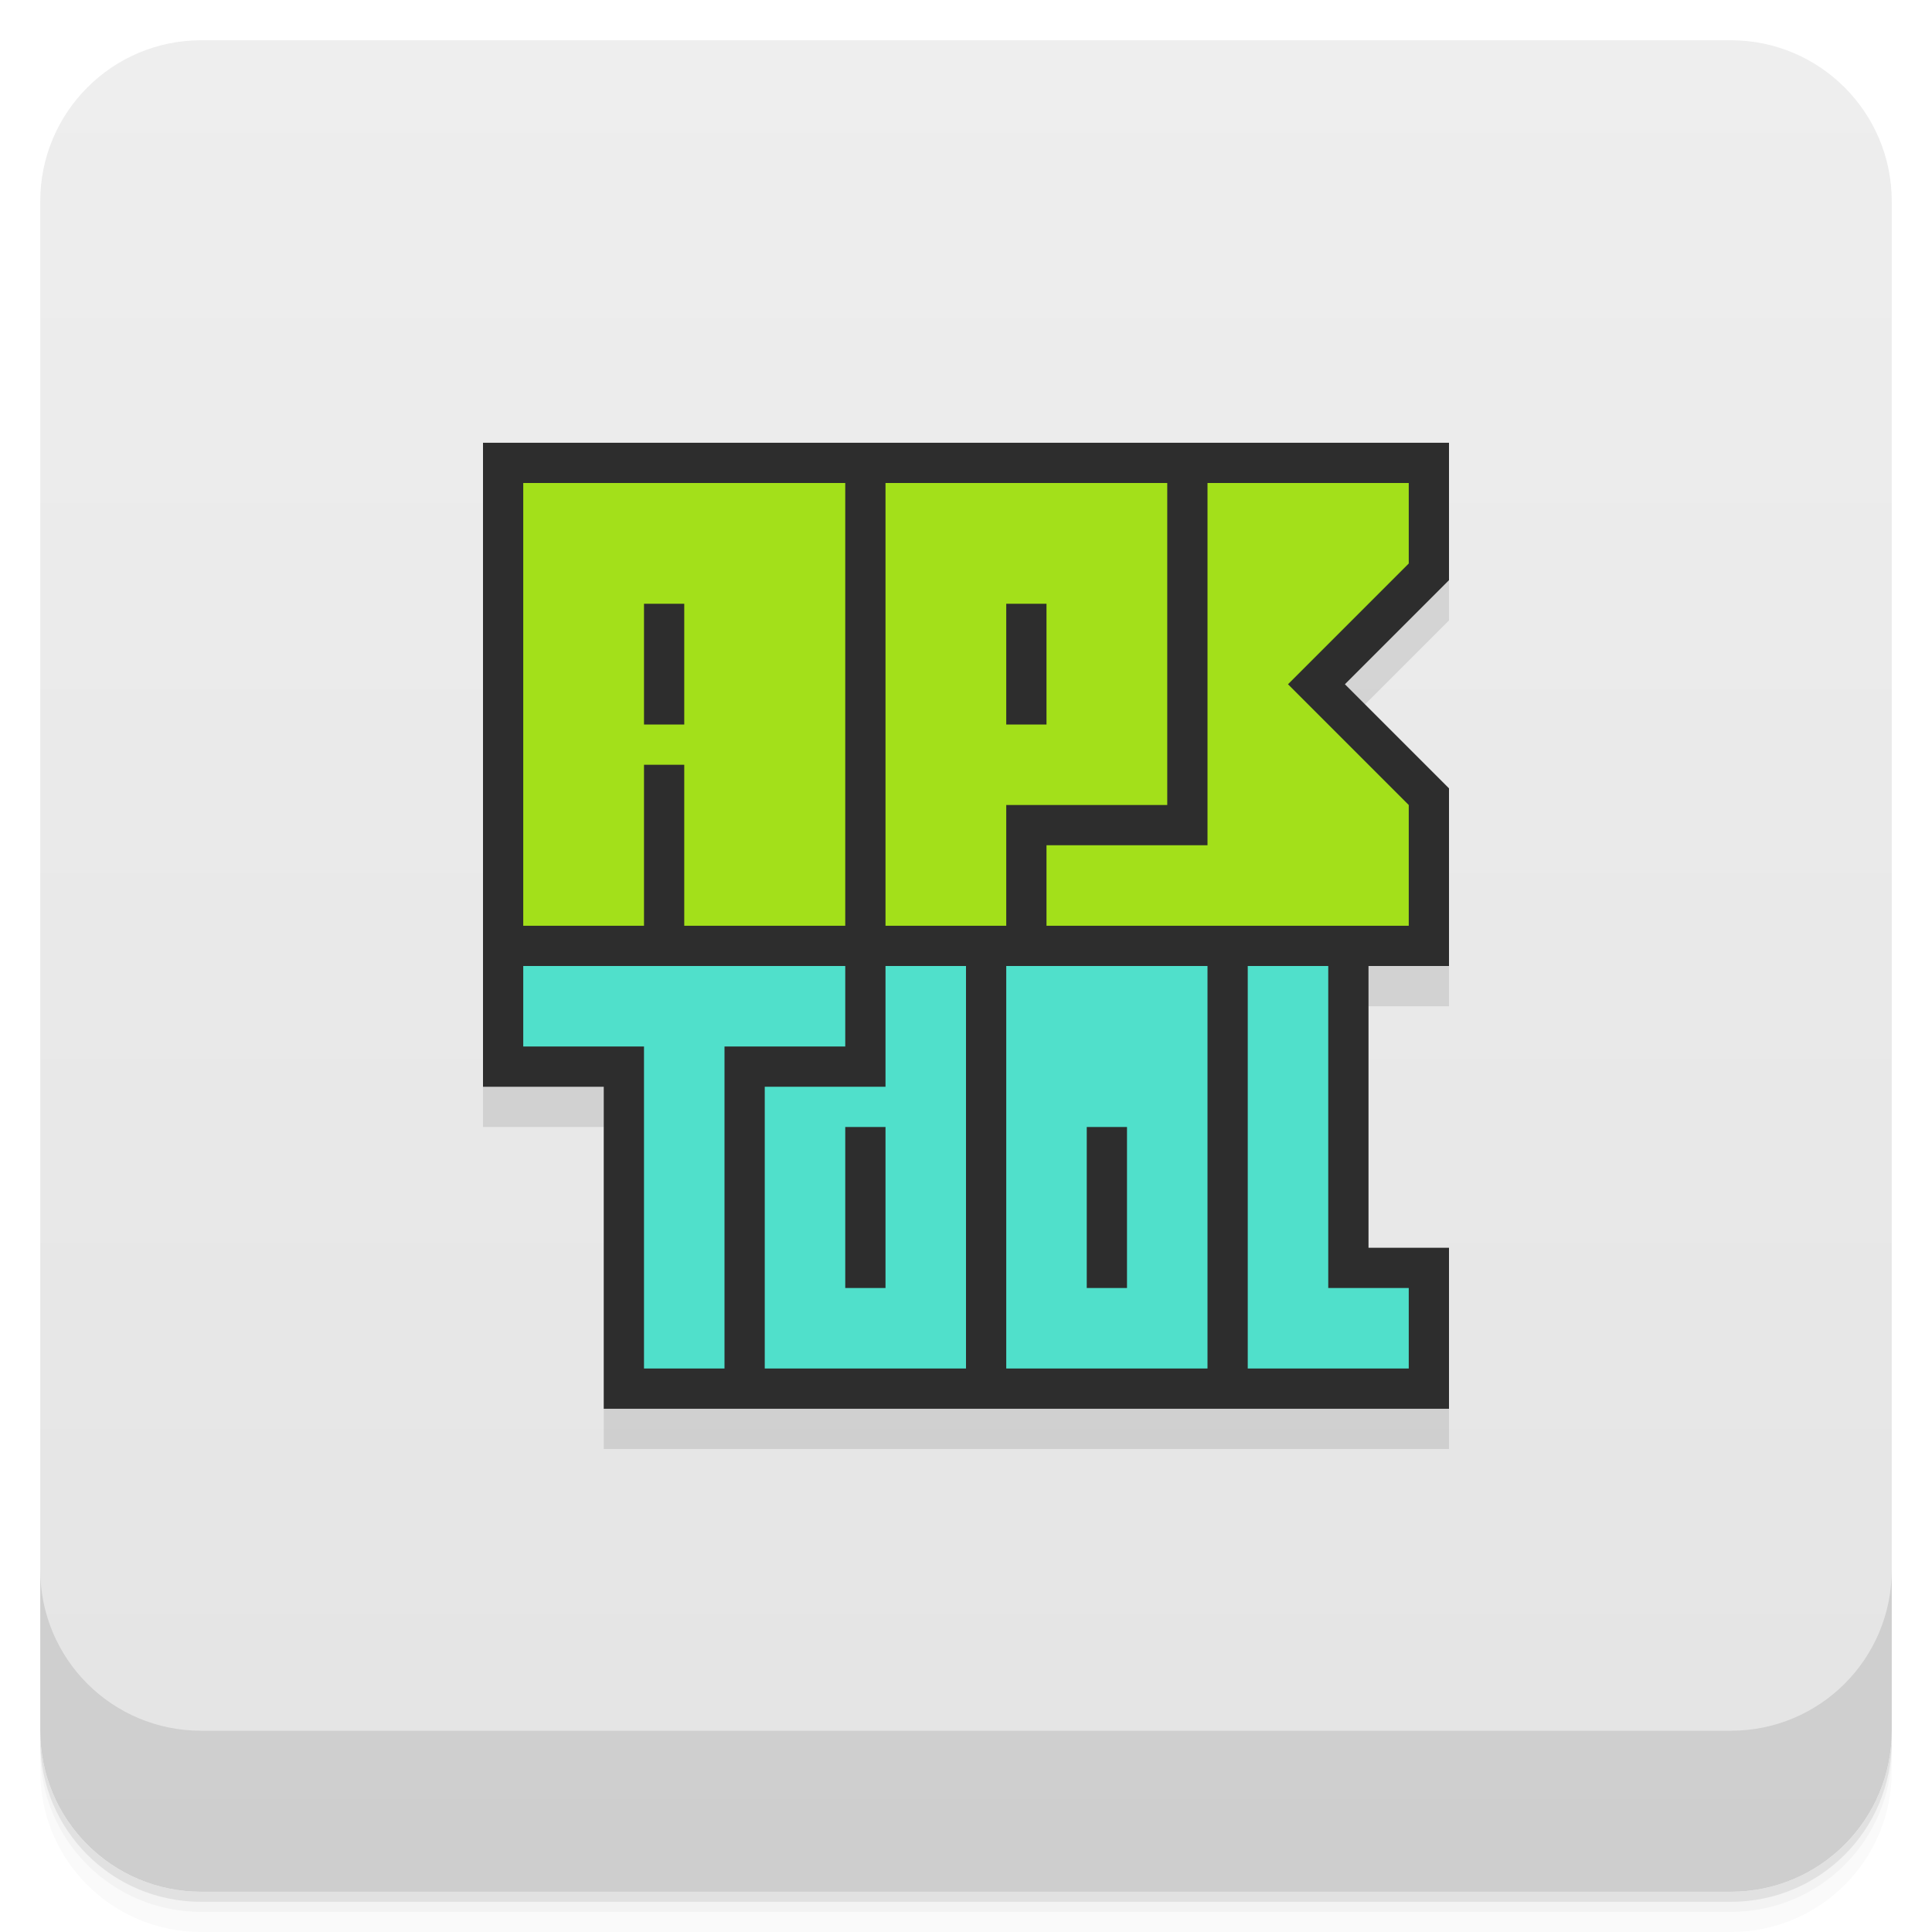
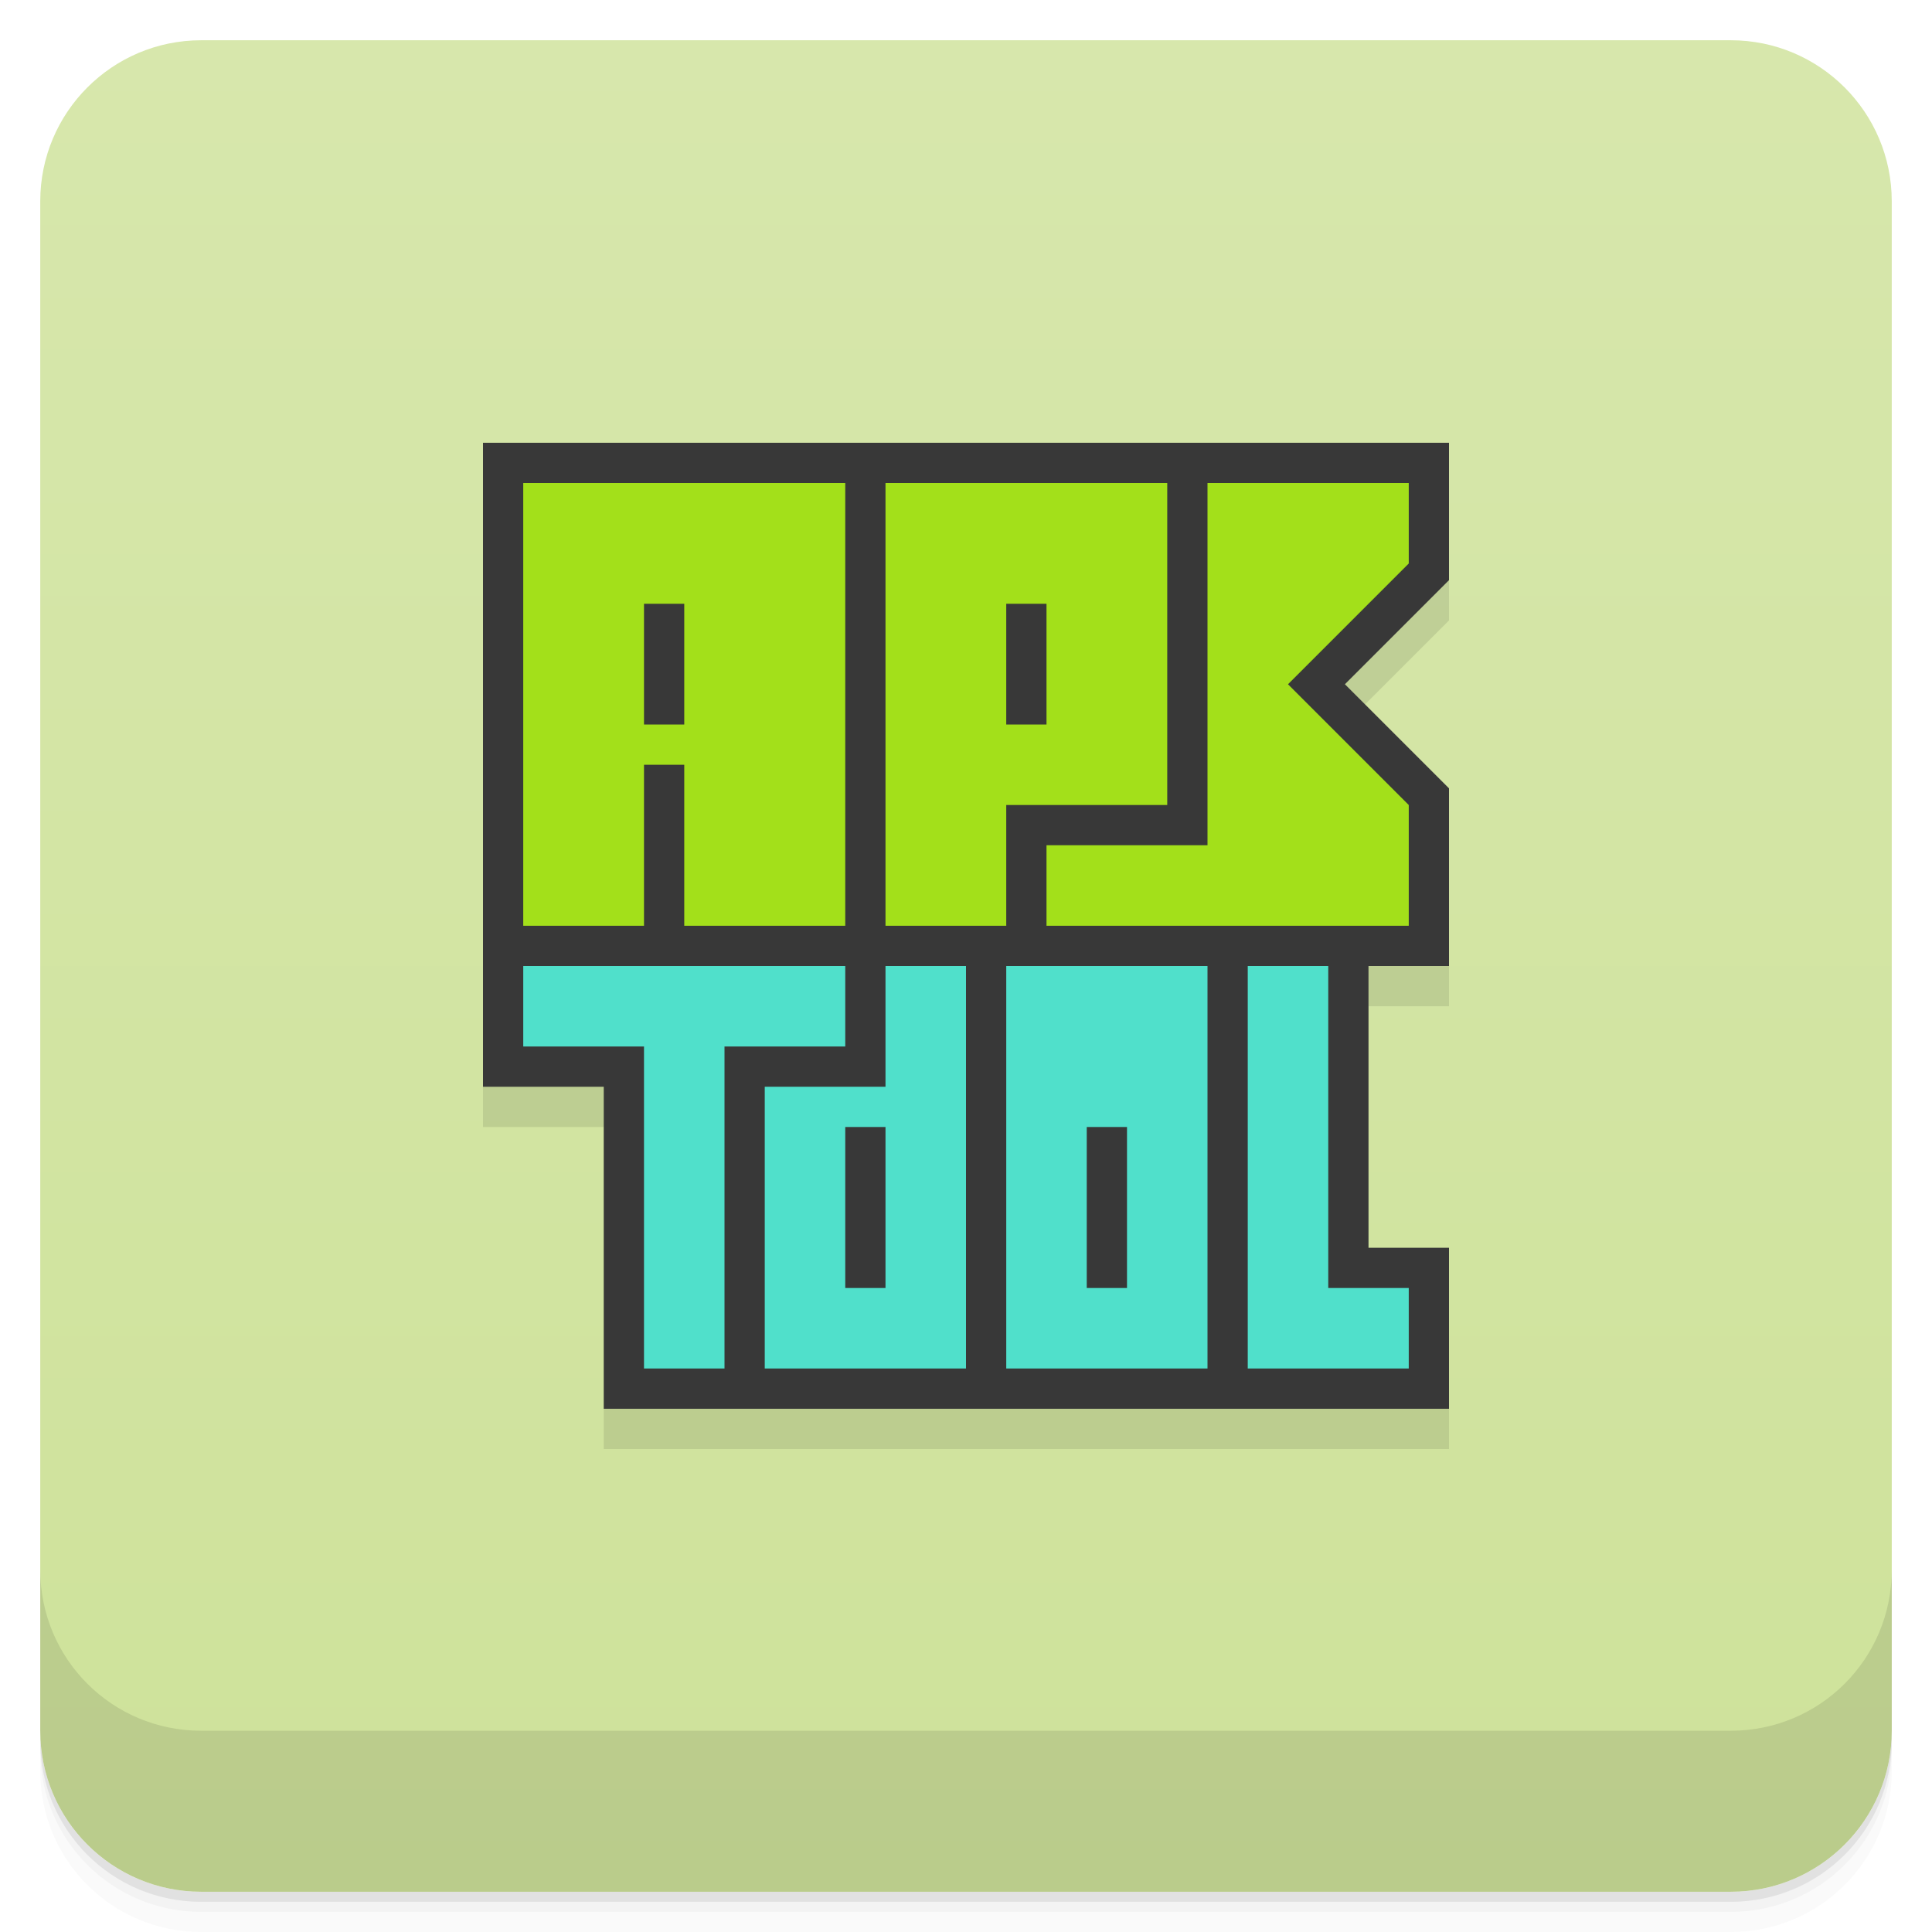
<svg xmlns="http://www.w3.org/2000/svg" version="1.1" viewBox="0 0 48 48">
  <defs>
    <linearGradient id="bg" x2="0" y1="1" y2="47" gradientUnits="userSpaceOnUse">
-       <stop style="stop-color:#eee" offset="0" />
-       <stop style="stop-color:#e4e4e4" offset="1" />
+       <stop style="stop-color:#d7e7ac" offset="0" />
+       <stop style="stop-color:#cee29a" offset="1" />
    </linearGradient>
  </defs>
  <path d="m1 43v0.25c0 2.216 1.784 4 4 4h38c2.216 0 4-1.784 4-4v-0.25c0 2.216-1.784 4-4 4h-38c-2.216 0-4-1.784-4-4zm0 0.5v0.5c0 2.216 1.784 4 4 4h38c2.216 0 4-1.784 4-4v-0.5c0 2.216-1.784 4-4 4h-38c-2.216 0-4-1.784-4-4z" style="opacity:.02" />
  <path d="m1 43.25v0.25c0 2.216 1.784 4 4 4h38c2.216 0 4-1.784 4-4v-0.25c0 2.216-1.784 4-4 4h-38c-2.216 0-4-1.784-4-4z" style="opacity:.05" />
  <path d="m1 43v0.25c0 2.216 1.784 4 4 4h38c2.216 0 4-1.784 4-4v-0.25c0 2.216-1.784 4-4 4h-38c-2.216 0-4-1.784-4-4z" style="opacity:.1" />
  <rect x="1" y="1" width="46" height="46" rx="4" style="fill:url(#bg)" />
  <path d="m1 39v4c0 2.216 1.784 4 4 4h38c2.216 0 4-1.784 4-4v-4c0 2.216-1.784 4-4 4h-38c-2.216 0-4-1.784-4-4z" style="opacity:.1" />
-   <path d="m12 12v16h3v8h21v-4h-2v-7h2v-4.414l-2.586-2.586 2.586-2.586v-3.414h-15z" style="color-rendering:auto;color:#000000;dominant-baseline:auto;font-feature-settings:normal;font-variant-alternates:normal;font-variant-caps:normal;font-variant-ligatures:normal;font-variant-numeric:normal;font-variant-position:normal;image-rendering:auto;isolation:auto;mix-blend-mode:normal;opacity:.1;paint-order:stroke fill markers;shape-padding:0;shape-rendering:auto;solid-color:#000000;text-decoration-color:#000000;text-decoration-line:none;text-decoration-style:solid;text-indent:0;text-orientation:mixed;text-transform:none;white-space:normal" />
-   <path d="m12 11v16h3v8h21v-4h-2v-7h2v-4.414l-2.586-2.586 2.586-2.586v-3.414h-15z" style="color-rendering:auto;color:#000000;dominant-baseline:auto;fill:#2d2d2d;font-feature-settings:normal;font-variant-alternates:normal;font-variant-caps:normal;font-variant-ligatures:normal;font-variant-numeric:normal;font-variant-position:normal;image-rendering:auto;isolation:auto;mix-blend-mode:normal;paint-order:stroke fill markers;shape-padding:0;shape-rendering:auto;solid-color:#000000;text-decoration-color:#000000;text-decoration-line:none;text-decoration-style:solid;text-indent:0;text-orientation:mixed;text-transform:none;white-space:normal" />
-   <path d="m13 24v2h3v8h2v-8h3v-2zm9 0v3h-3v7h5v-10zm3 0v10h5v-10zm6 0v10h4v-2h-2v-8zm-10 4h1v4h-1zm6 0h1v4h-1z" style="fill:#50e0cb;paint-order:stroke fill markers" />
-   <path d="m13 12v11h3v-4h1v4h4v-11zm9 0v11h3v-3h4v-8zm8 0v9h-4v2h9v-3l-3-3 3-3v-2zm-14 3h1v3h-1zm9 0h1v3h-1z" style="fill:#a3e01a;paint-order:stroke fill markers" />
+   <path d="m12 12v16h3v8h21v-4h-2v-7h2v-4.414l-2.586-2.586 2.586-2.586v-3.414z" style="opacity:.1" />
+   <path d="m12 11v16h3v8h21v-4h-2v-7h2v-4.414l-2.586-2.586 2.586-2.586v-3.414z" style="fill:#383838" />
+   <path d="m13 24v2h3v8h2v-8h3v-2zm9 0v3h-3v7h5v-10zm3 0v10h5v-10zm6 0v10h4v-2h-2v-8zm-10 4h1v4h-1zm6 0h1v4h-1z" style="fill:#50e0cb" />
+   <path d="m13 12v11h3v-4h1v4h4v-11zm9 0v11h3v-3h4v-8zm8 0v9h-4v2h9v-3l-3-3 3-3v-2zm-14 3h1v3h-1zm9 0h1v3h-1z" style="fill:#a3e01a" />
</svg>
